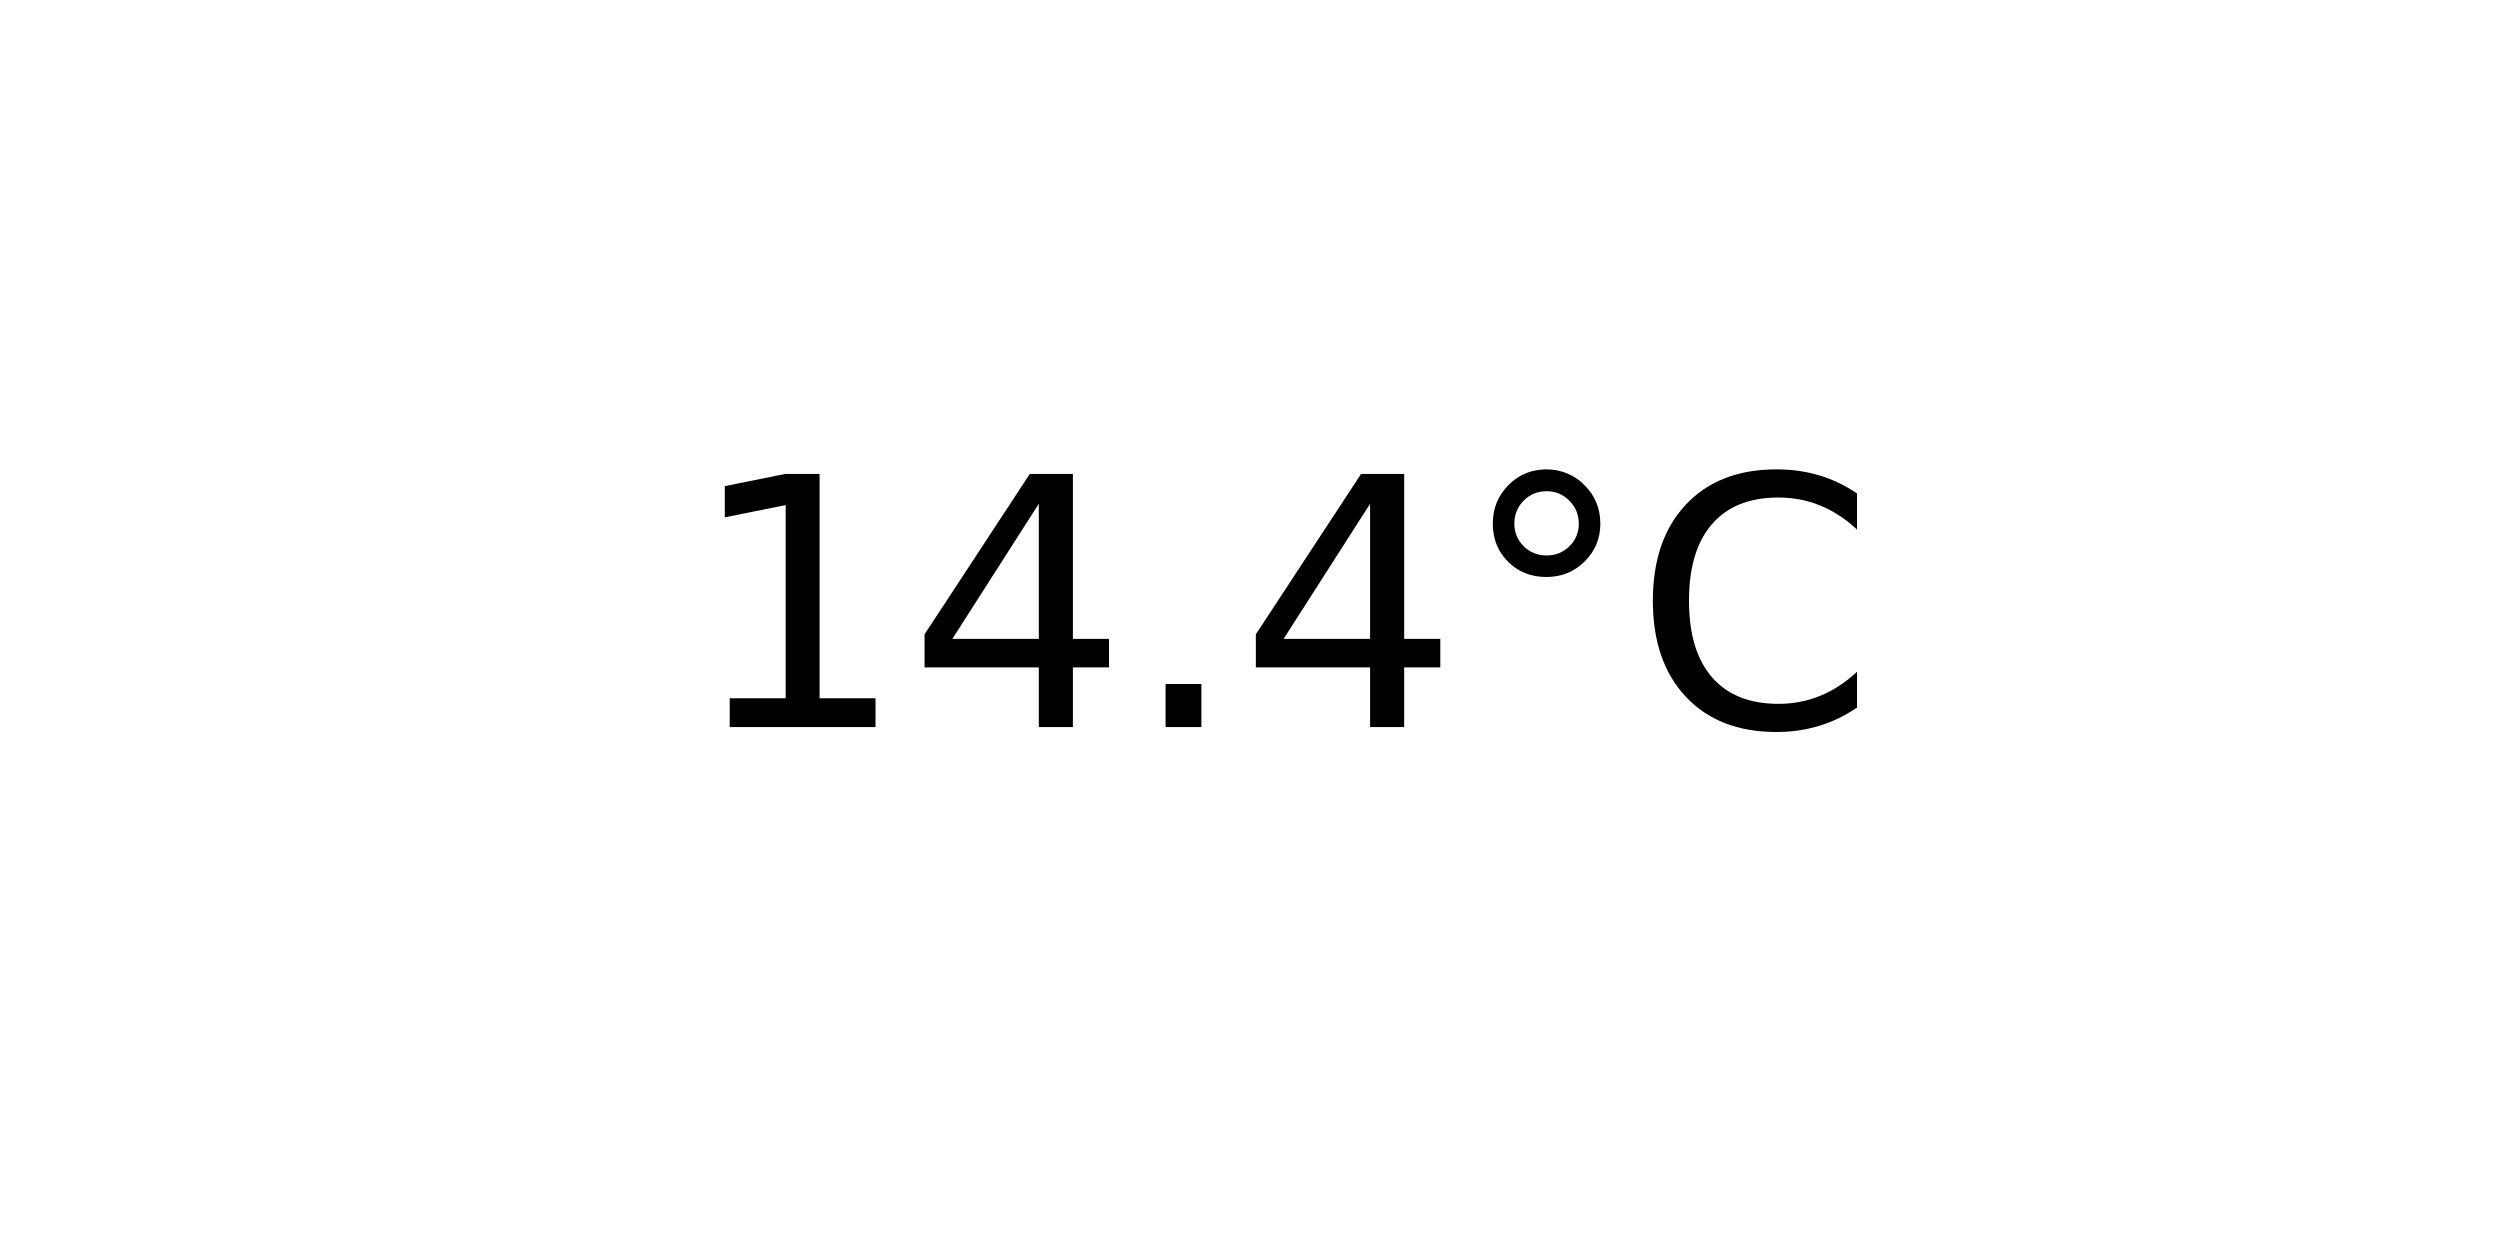
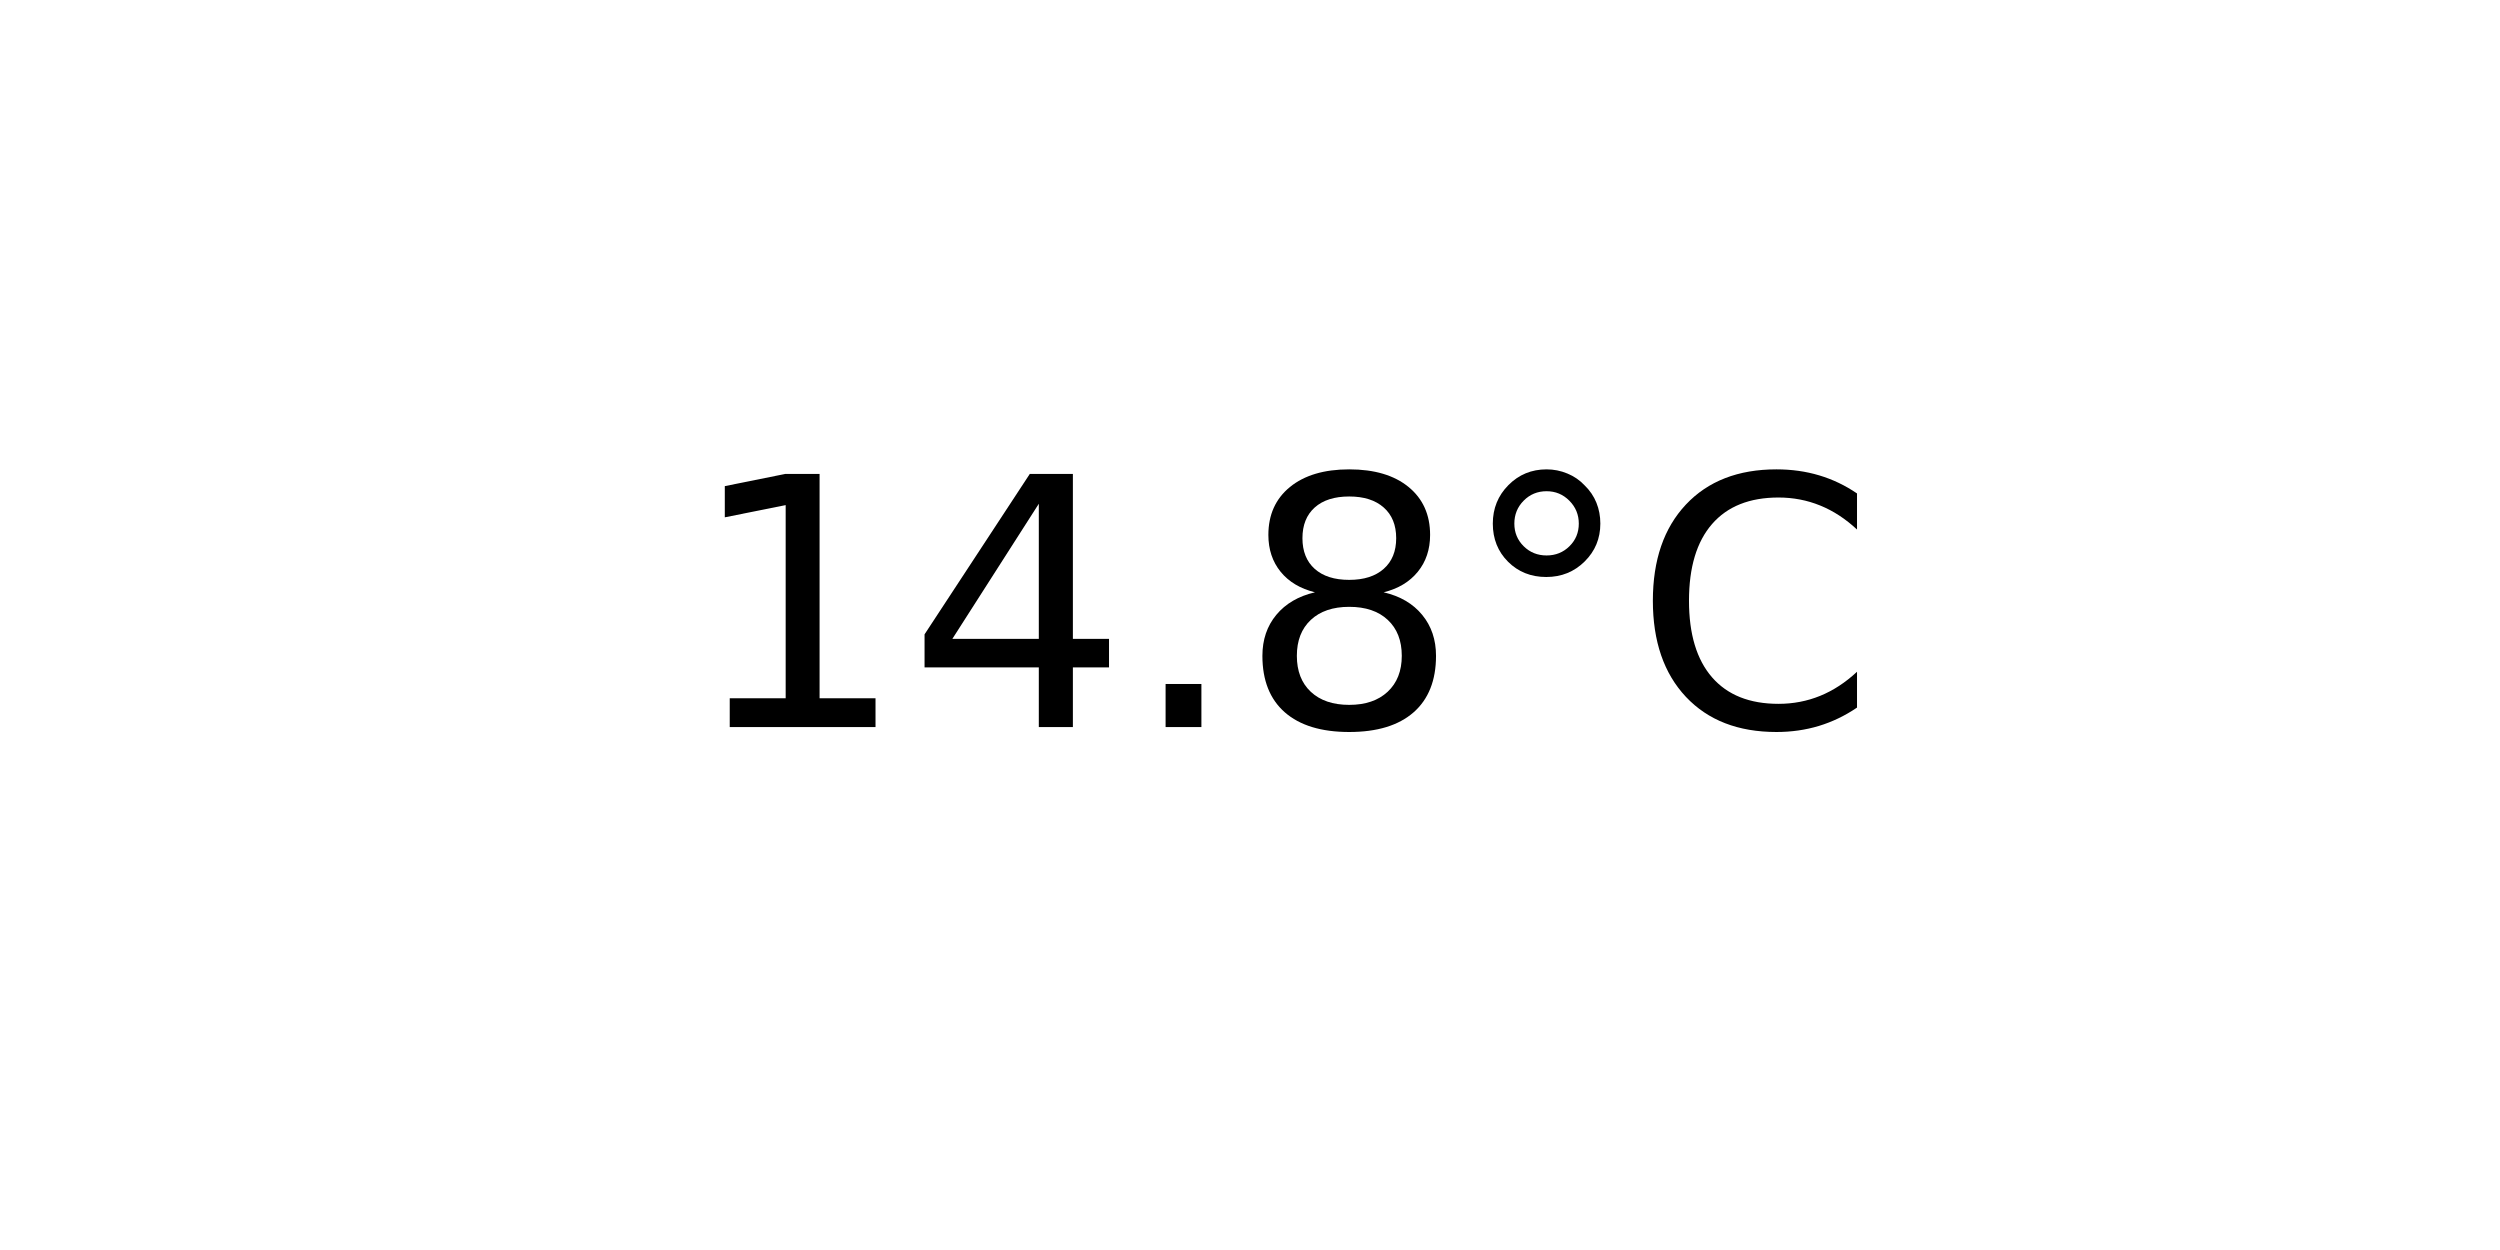
<svg xmlns="http://www.w3.org/2000/svg" xmlns:xlink="http://www.w3.org/1999/xlink" width="72pt" height="36pt" viewBox="0 0 72 36" version="1.1">
  <defs>
    <style type="text/css">*{stroke-linejoin: round; stroke-linecap: butt}</style>
  </defs>
  <g id="figure_1">
    <g id="axes_1">
      <g id="text_1">
        <g transform="translate(19.77578 20.93937) scale(0.1 -0.1)">
          <defs>
            <path id="DejaVuSans-31" d="M 794 531  L 1825 531  L 1825 4091  L 703 3866  L 703 4441  L 1819 4666  L 2450 4666  L 2450 531  L 3481 531  L 3481 0  L 794 0  L 794 531  z " transform="scale(0.015625)" />
            <path id="DejaVuSans-34" d="M 2419 4116  L 825 1625  L 2419 1625  L 2419 4116  z M 2253 4666  L 3047 4666  L 3047 1625  L 3713 1625  L 3713 1100  L 3047 1100  L 3047 0  L 2419 0  L 2419 1100  L 313 1100  L 313 1709  L 2253 4666  z " transform="scale(0.015625)" />
            <path id="DejaVuSans-2e" d="M 684 794  L 1344 794  L 1344 0  L 684 0  L 684 794  z " transform="scale(0.015625)" />
+             <path id="DejaVuSans-38" d="M 2034 2216  Q 1584 2216 1326 1975  Q 1069 1734 1069 1313  Q 1069 891 1326 650  Q 1584 409 2034 409  Q 2484 409 2743 651  Q 3003 894 3003 1313  Q 3003 1734 2745 1975  Q 2488 2216 2034 2216  z M 1403 2484  Q 997 2584 770 2862  Q 544 3141 544 3541  Q 544 4100 942 4425  Q 1341 4750 2034 4750  Q 2731 4750 3128 4425  Q 3525 4100 3525 3541  Q 3525 3141 3298 2862  Q 3072 2584 2669 2484  Q 3125 2378 3379 2068  Q 3634 1759 3634 1313  Q 3634 634 3220 271  Q 2806 -91 2034 -91  Q 1263 -91 848 271  Q 434 634 434 1313  Q 434 1759 690 2068  Q 947 2378 1403 2484  z M 1172 3481  Q 1172 3119 1398 2916  Q 1625 2713 2034 2713  Q 2441 2713 2670 2916  Q 2900 3119 2900 3481  Q 2900 3844 2670 4047  Q 2441 4250 2034 4250  Q 1625 4250 1398 4047  Q 1172 3844 1172 3481  z " transform="scale(0.015625)" />
            <path id="DejaVuSans-b0" d="M 1600 4347  Q 1350 4347 1178 4173  Q 1006 4000 1006 3750  Q 1006 3503 1178 3333  Q 1350 3163 1600 3163  Q 1850 3163 2022 3333  Q 2194 3503 2194 3750  Q 2194 3997 2020 4172  Q 1847 4347 1600 4347  z M 1600 4750  Q 1800 4750 1984 4673  Q 2169 4597 2303 4453  Q 2447 4313 2519 4134  Q 2591 3956 2591 3750  Q 2591 3338 2302 3052  Q 2013 2766 1594 2766  Q 1172 2766 890 3047  Q 609 3328 609 3750  Q 609 4169 896 4459  Q 1184 4750 1600 4750  z " transform="scale(0.015625)" />
            <path id="DejaVuSans-43" d="M 4122 4306  L 4122 3641  Q 3803 3938 3442 4084  Q 3081 4231 2675 4231  Q 1875 4231 1450 3742  Q 1025 3253 1025 2328  Q 1025 1406 1450 917  Q 1875 428 2675 428  Q 3081 428 3442 575  Q 3803 722 4122 1019  L 4122 359  Q 3791 134 3420 21  Q 3050 -91 2638 -91  Q 1578 -91 968 557  Q 359 1206 359 2328  Q 359 3453 968 4101  Q 1578 4750 2638 4750  Q 3056 4750 3426 4639  Q 3797 4528 4122 4306  z " transform="scale(0.015625)" />
          </defs>
          <use xlink:href="#DejaVuSans-31" />
          <use xlink:href="#DejaVuSans-34" x="63.623" />
          <use xlink:href="#DejaVuSans-2e" x="127.246" />
-           <use xlink:href="#DejaVuSans-34" x="159.033" />
+           <use xlink:href="#DejaVuSans-38" x="159.033" />
          <use xlink:href="#DejaVuSans-b0" x="222.656" />
          <use xlink:href="#DejaVuSans-43" x="272.656" />
        </g>
      </g>
    </g>
  </g>
</svg>
